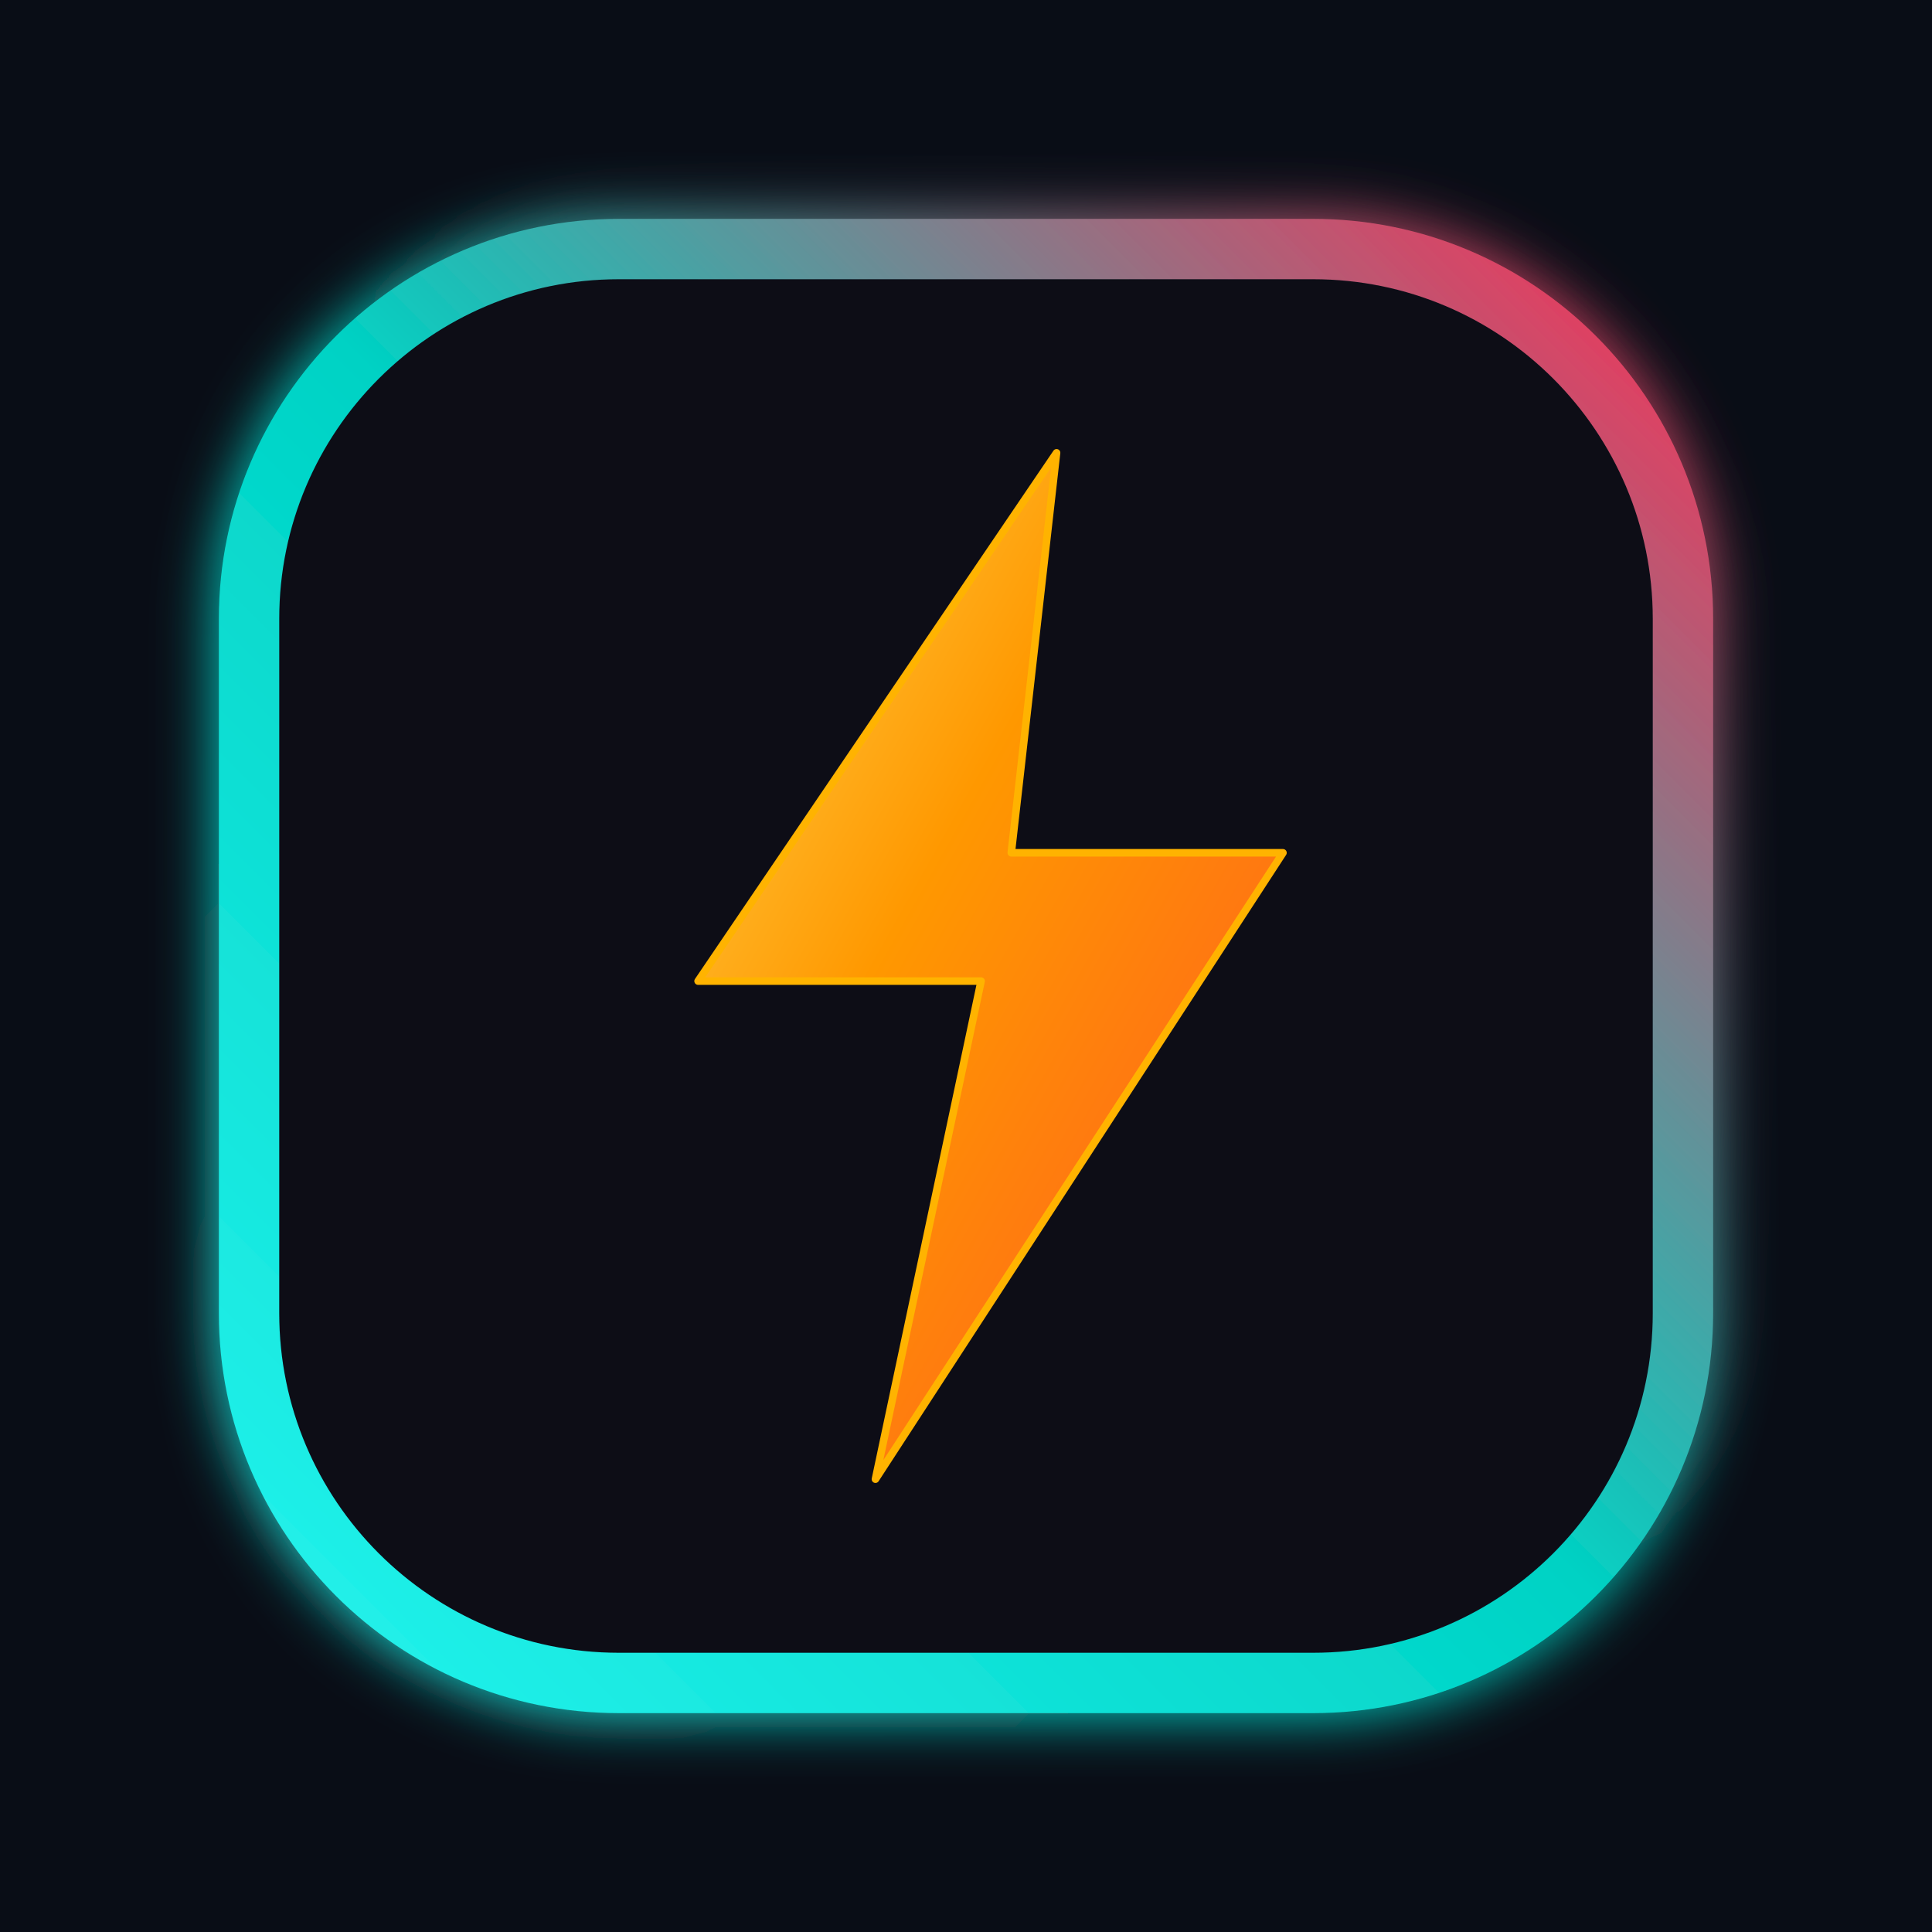
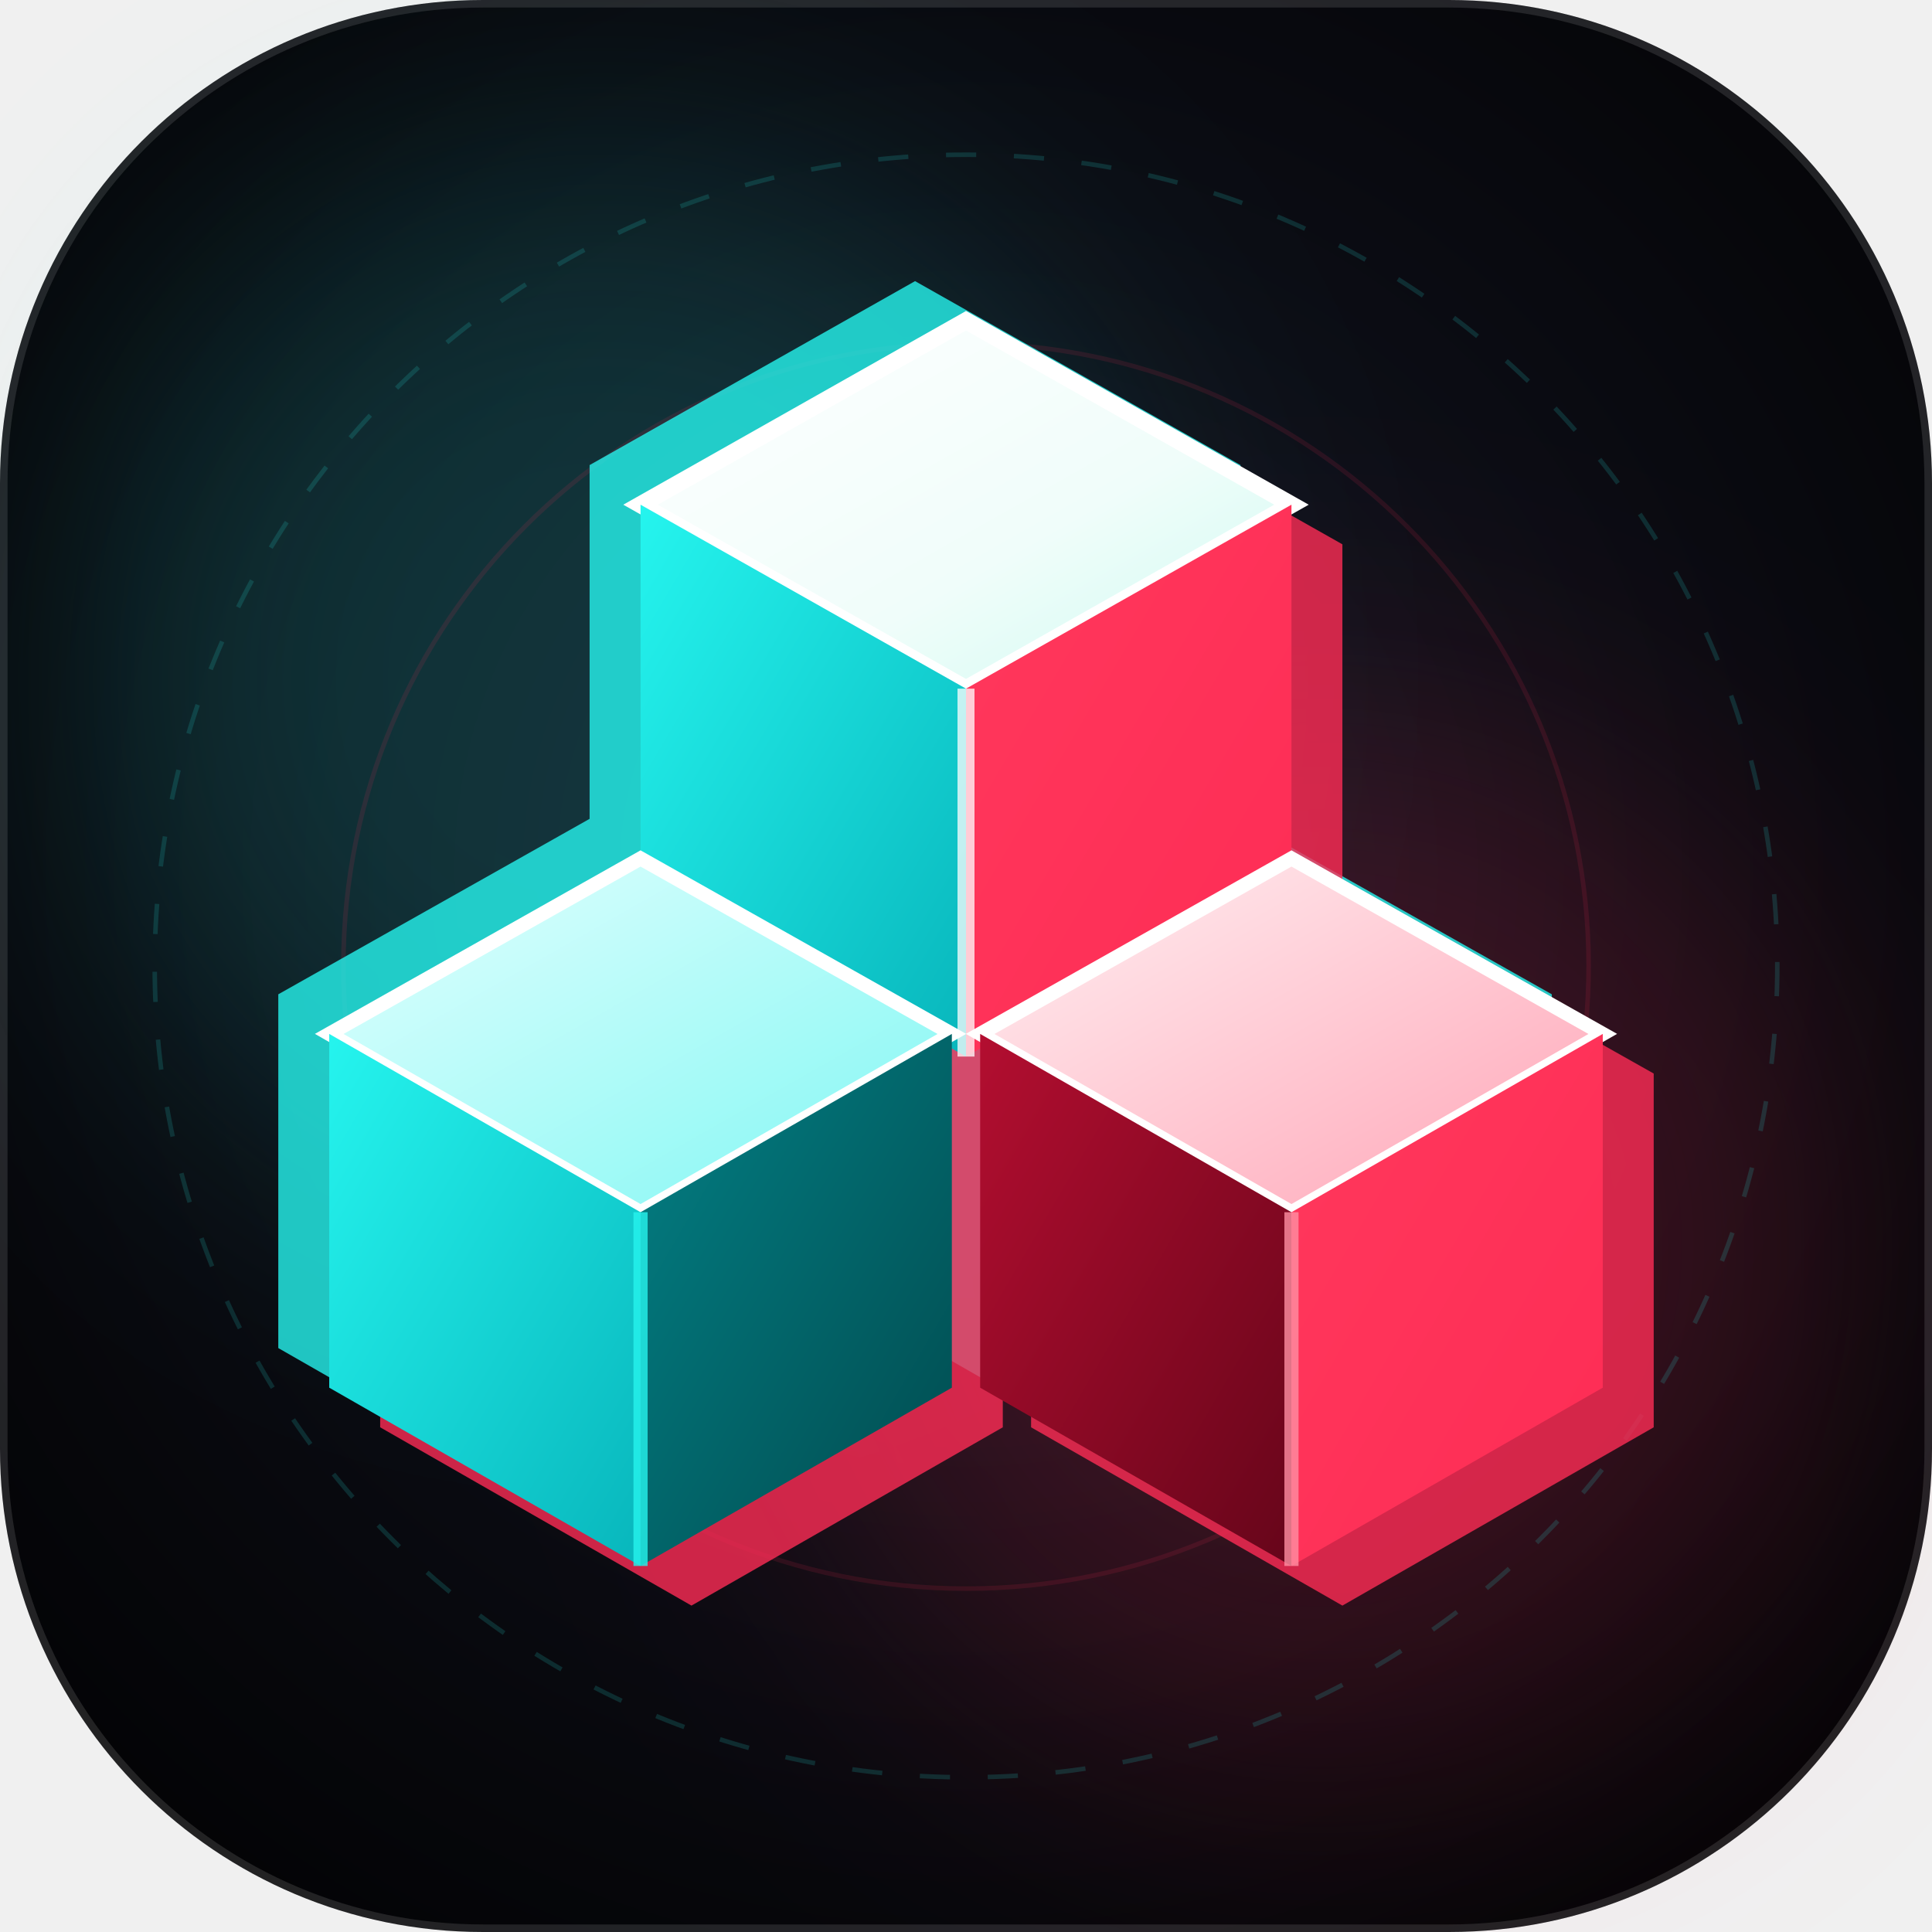
<svg xmlns="http://www.w3.org/2000/svg" viewBox="0 0 512 512" width="512" height="512">
  <defs>
-     <linearGradient id="pwaBorderGrad" x1="0%" y1="100%" x2="100%" y2="0%">
+     <radialGradient id="bgGrad" cx="50%" cy="45%" r="70%">
+       <stop offset="0%" stop-color="#151724" />
+       <stop offset="60%" stop-color="#090A10" />
+       <stop offset="100%" stop-color="#020203" />
+     </radialGradient>
+     <linearGradient id="topRoofGrad" x1="0%" y1="0%" x2="100%" y2="100%">
+       <stop offset="0%" stop-color="#FFFFFF" />
+       <stop offset="60%" stop-color="#F0FDFA" />
+       <stop offset="100%" stop-color="#CCFBF1" />
+     </linearGradient>
+     <linearGradient id="leftRoofGrad" x1="0%" y1="0%" x2="100%" y2="100%">
+       <stop offset="0%" stop-color="#E6FFFE" />
+       <stop offset="100%" stop-color="#7EF7F3" />
+     </linearGradient>
+     <linearGradient id="rightRoofGrad" x1="0%" y1="0%" x2="100%" y2="100%">
+       <stop offset="0%" stop-color="#FFF1F3" />
+       <stop offset="100%" stop-color="#FFA4B6" />
+     </linearGradient>
+     <linearGradient id="cyanLightFace" x1="0%" y1="0%" x2="100%" y2="100%">
      <stop offset="0%" stop-color="#25F4EE" />
-       <stop offset="50%" stop-color="#00D2C4" />
+       <stop offset="100%" stop-color="#08B6BC" />
+     </linearGradient>
+     <linearGradient id="cyanDarkFace" x1="0%" y1="0%" x2="100%" y2="100%">
+       <stop offset="0%" stop-color="#038085" />
+       <stop offset="100%" stop-color="#014A4E" />
+     </linearGradient>
+     <linearGradient id="pinkLightFace" x1="0%" y1="0%" x2="100%" y2="100%">
+       <stop offset="0%" stop-color="#FF385C" />
      <stop offset="100%" stop-color="#FE2C55" />
    </linearGradient>
-     <linearGradient id="pwaBoltGrad" x1="0%" y1="0%" x2="100%" y2="100%">
-       <stop offset="0%" stop-color="#FFD54F" />
-       <stop offset="40%" stop-color="#FF9800" />
-       <stop offset="100%" stop-color="#FF5722" />
+     <linearGradient id="pinkDarkFace" x1="0%" y1="0%" x2="100%" y2="100%">
+       <stop offset="0%" stop-color="#B30E30" />
+       <stop offset="100%" stop-color="#66051A" />
    </linearGradient>
-     <filter id="pwaGlow" x="-20%" y="-20%" width="140%" height="140%">
-       <feGaussianBlur stdDeviation="8" result="blur" />
-       <feComposite in="SourceGraphic" in2="blur" operator="over" />
+     <filter id="softCyanGlow" x="-50%" y="-50%" width="200%" height="200%">
+       <feGaussianBlur stdDeviation="40" result="blur" />
+     </filter>
+     <filter id="softPinkGlow" x="-50%" y="-50%" width="200%" height="200%">
+       <feGaussianBlur stdDeviation="40" result="blur" />
    </filter>
  </defs>
-   <rect width="512" height="512" fill="#090D16" />
-   <rect x="66" y="66" width="380" height="380" rx="98" fill="#0B0F19" stroke="url(#pwaBorderGrad)" stroke-width="16" filter="url(#pwaGlow)" />
-   <path d="M280 120 L185 260 H260 L232 392 L340 226 H268 L280 120 Z" fill="url(#pwaBoltGrad)" stroke="#FFB300" stroke-width="2" stroke-linejoin="round" />
+   <rect width="512" height="512" rx="128" fill="url(#bgGrad)" />
+   <rect width="510" height="510" x="1" y="1" rx="127" fill="none" stroke="rgba(255, 255, 255, 0.12)" stroke-width="2" />
+   <circle cx="160" cy="180" r="140" fill="#25F4EE" opacity="0.16" filter="url(#softCyanGlow)" />
+   <circle cx="350" cy="330" r="140" fill="#FE2C55" opacity="0.18" filter="url(#softPinkGlow)" />
+   <circle cx="256" cy="256" r="215" fill="none" stroke="#25F4EE" stroke-width="1.2" stroke-dasharray="8 10" opacity="0.15" />
+   <circle cx="256" cy="256" r="165" fill="none" stroke="#FE2C55" stroke-width="1.2" opacity="0.12" />
+   <g id="pure-3d-blox" transform="translate(31, 40) scale(7.5)">
+     <g transform="translate(-1.8, -1.4)" fill="#25F4EE" opacity="0.8">
+       <polygon points="30,6 41.5,12.5 41.5,25.5 30,32 18.5,25.5 18.5,12.5" />
+       <polygon points="18.5,25 29.5,31.2 29.5,43.7 18.5,50 7.5,43.7 7.5,31.2" />
+       <polygon points="41.5,25 52.5,31.2 52.5,43.7 41.5,50 30.5,43.7 30.5,31.2" />
+     </g>
+     <g transform="translate(1.8, 1.4)" fill="#FE2C55" opacity="0.8">
+       <polygon points="30,6 41.5,12.5 41.5,25.5 30,32 18.5,25.5 18.5,12.5" />
+       <polygon points="18.5,25 29.5,31.2 29.5,43.7 18.5,50 7.5,43.7 7.5,31.2" />
+       <polygon points="41.5,25 52.5,31.2 52.5,43.7 41.5,50 30.5,43.7 30.5,31.2" />
+     </g>
+     <g transform="translate(0, 0)">
+       <polygon points="30,6 41.5,12.5 30,19 18.5,12.5" fill="url(#topRoofGrad)" stroke="#FFFFFF" stroke-width="0.6" />
+       <polygon points="18.5,12.5 30,19 30,32 18.5,25.5" fill="url(#cyanLightFace)" />
+       <polygon points="30,19 41.5,12.5 41.5,25.5 30,32" fill="url(#pinkLightFace)" />
+       <line x1="30" y1="19" x2="30" y2="32" stroke="#FFFFFF" stroke-width="0.6" opacity="0.75" />
+       <polygon points="18.5,25 29.5,31.2 18.5,37.5 7.5,31.2" fill="url(#leftRoofGrad)" stroke="#FFFFFF" stroke-width="0.5" />
+       <polygon points="7.5,31.2 18.5,37.5 18.5,50 7.5,43.7" fill="url(#cyanLightFace)" />
+       <polygon points="18.5,37.5 29.5,31.2 29.5,43.7 18.5,50" fill="url(#cyanDarkFace)" />
+       <line x1="18.5" y1="37.5" x2="18.5" y2="50" stroke="#25F4EE" stroke-width="0.5" opacity="0.8" />
+       <polygon points="41.5,25 52.5,31.2 41.5,37.5 30.5,31.2" fill="url(#rightRoofGrad)" stroke="#FFFFFF" stroke-width="0.5" />
+       <polygon points="30.5,31.2 41.5,37.5 41.5,50 30.5,43.7" fill="url(#pinkDarkFace)" />
+       <polygon points="41.5,37.5 52.5,31.2 52.5,43.7 41.5,50" fill="url(#pinkLightFace)" />
+       <line x1="41.5" y1="37.5" x2="41.5" y2="50" stroke="#FF8FA3" stroke-width="0.5" opacity="0.8" />
+     </g>
+   </g>
</svg>
